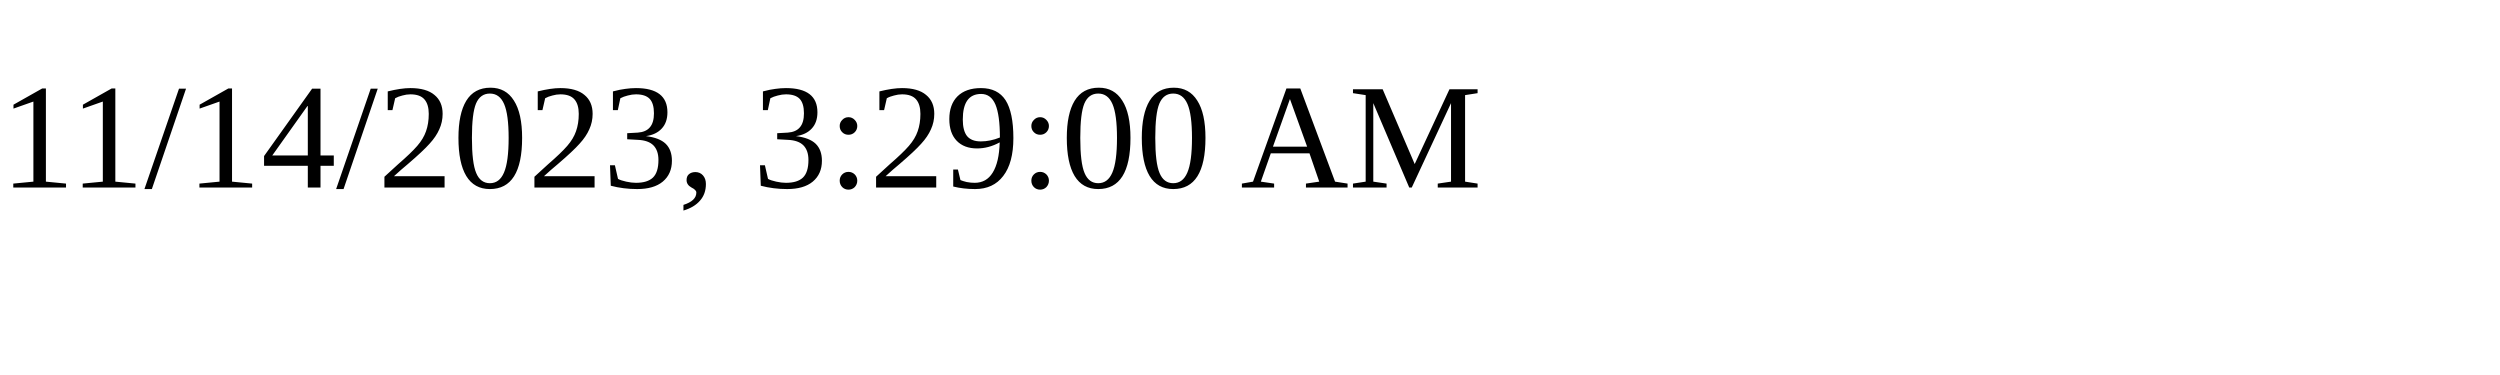
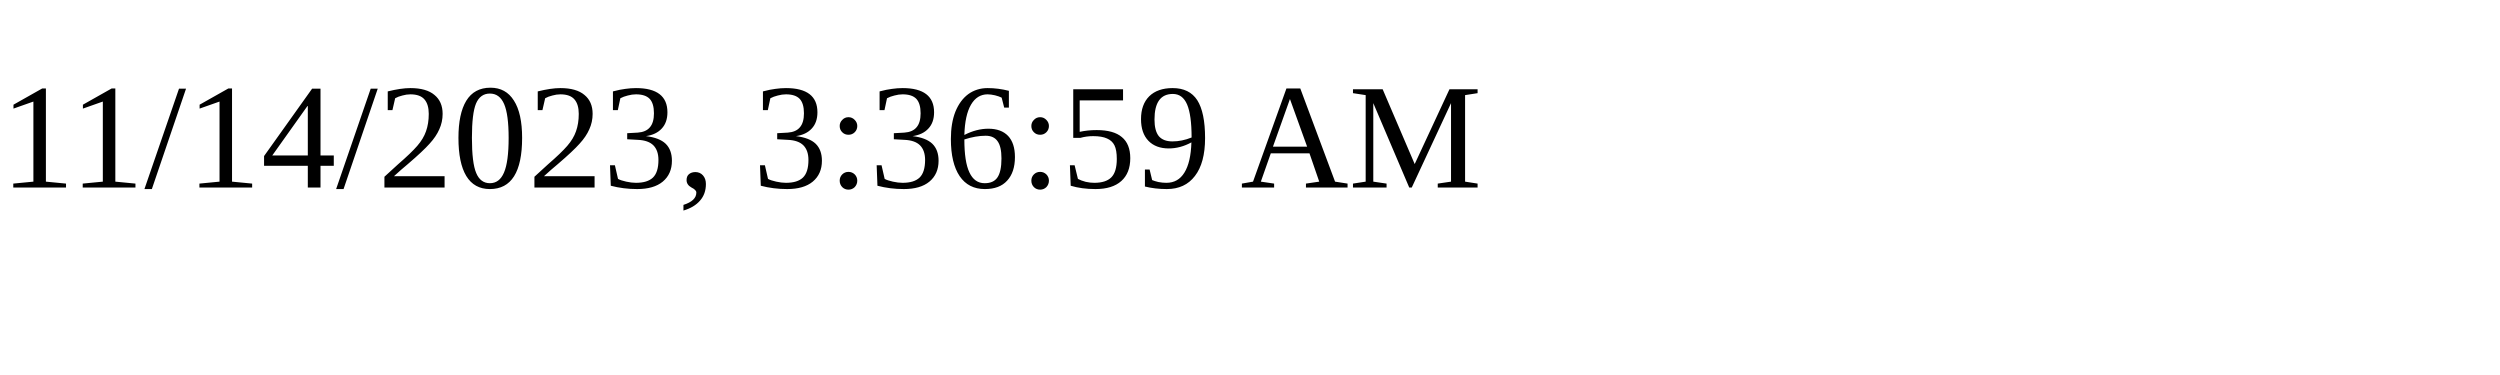
<svg xmlns="http://www.w3.org/2000/svg" height="30" width="200">
-   <text x="0" y="15">11/14/2023, 3:29:00 AM</text>
+   <text x="0" y="15">11/14/2023, 3:36:59 AM</text>
</svg>
